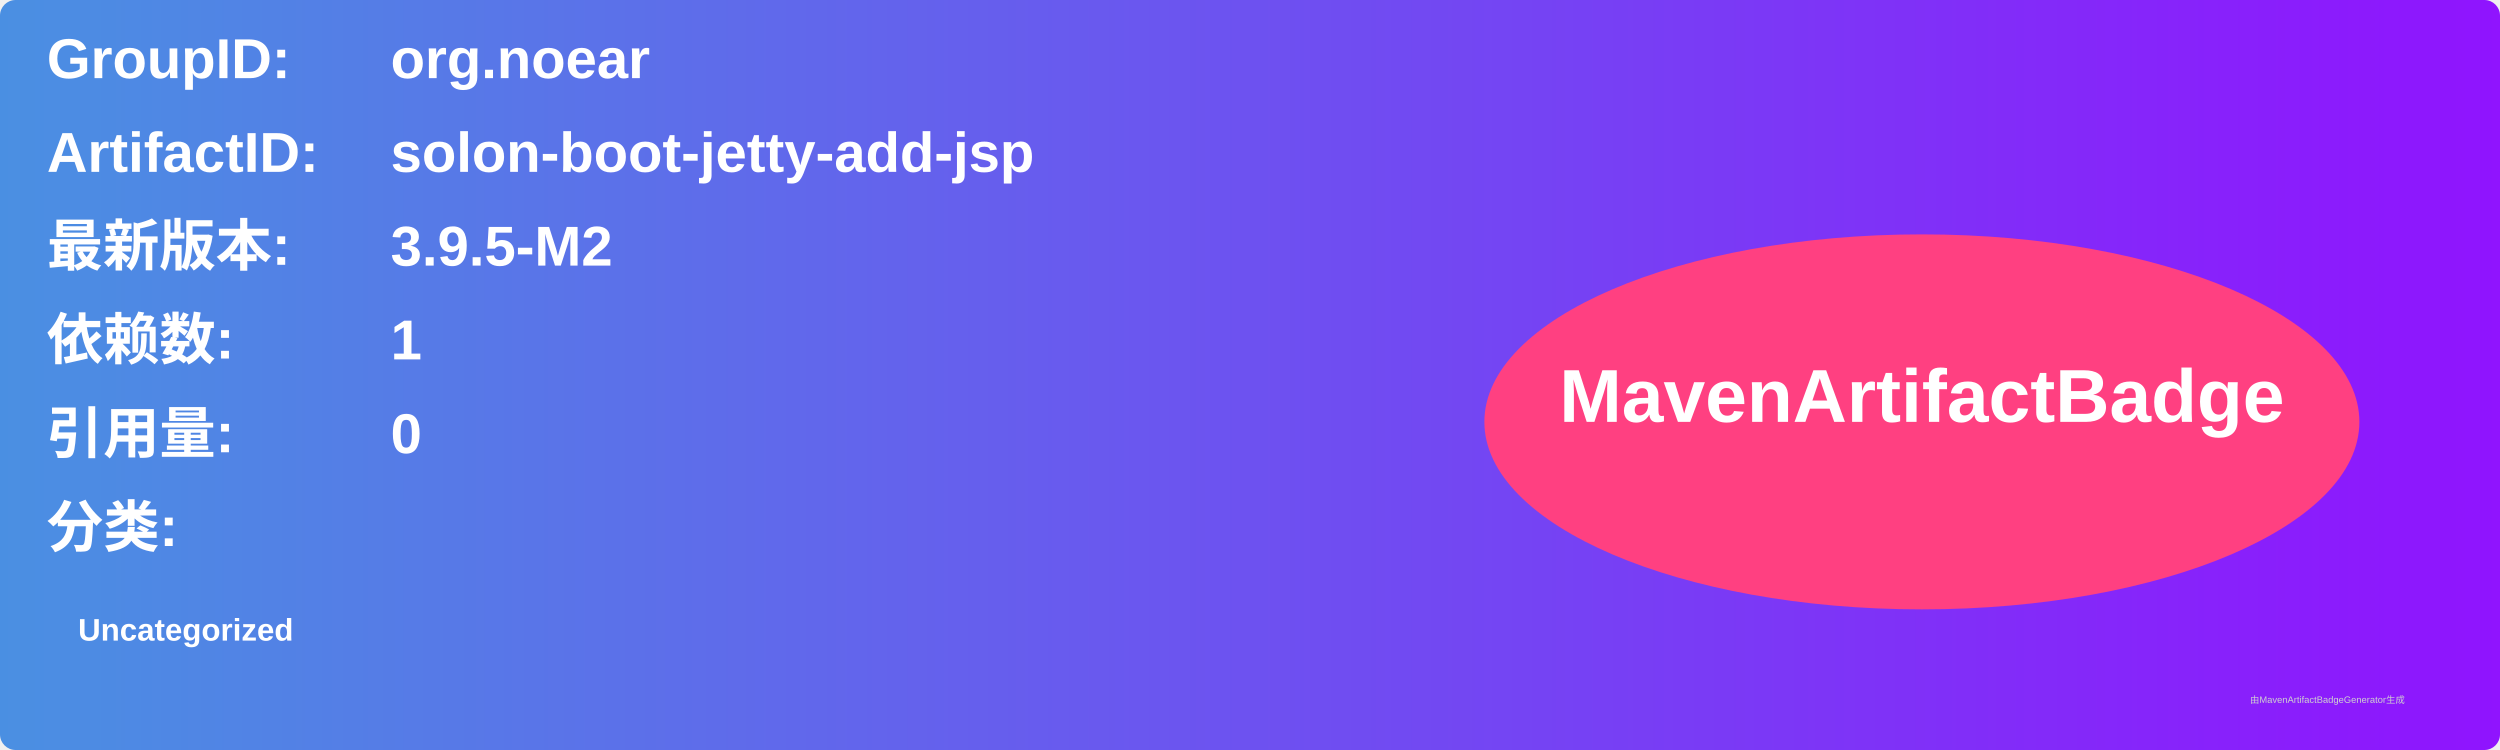
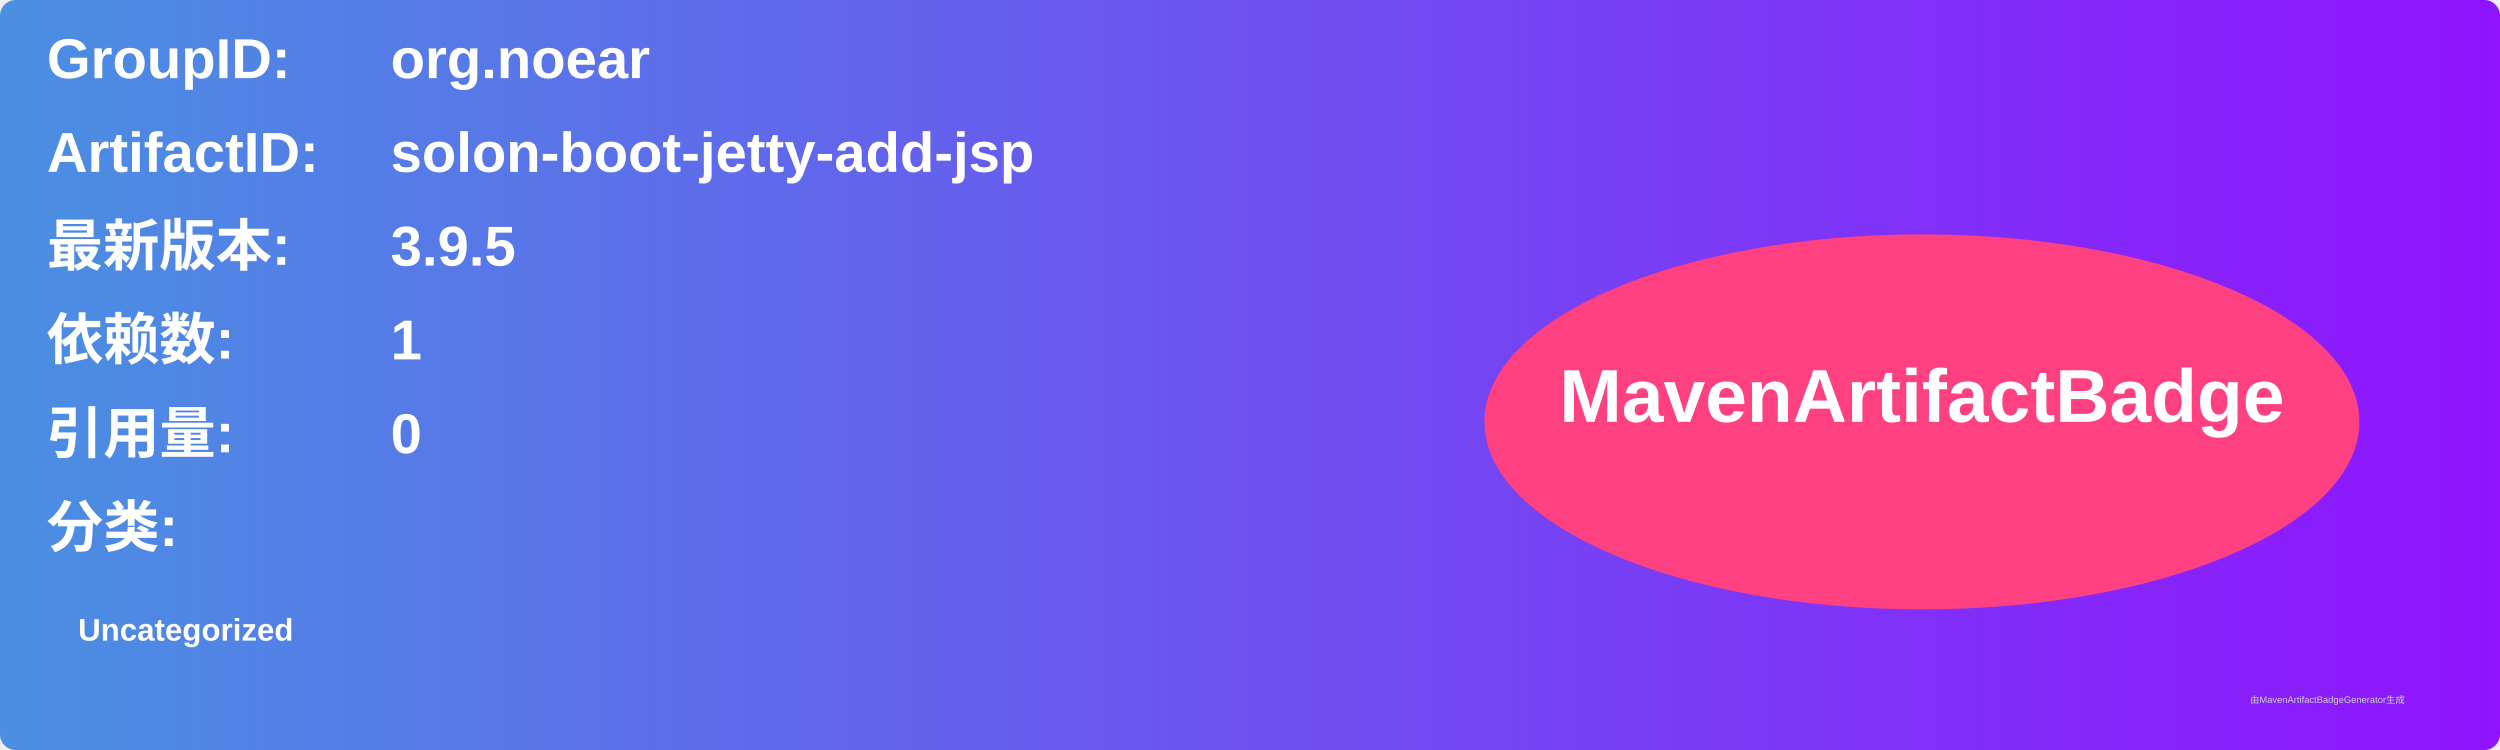
<svg xmlns="http://www.w3.org/2000/svg" width="800" height="240" viewBox="0 0 800 240">
  <linearGradient id="grad" x1="0%" y1="0%" x2="100%" y2="0%">
    <stop offset="0%" stop-color="#4a90e2" />
    <stop offset="100%" stop-color="#9013fe" />
  </linearGradient>
  <rect width="100%" height="100%" rx="5" ry="5" fill="url(#grad)" />
  <g transform="translate(15, 15)">
    <text x="0" y="10" font-family="Arial" font-size="18" fill="white" font-weight="bold" width="260">GroupID:</text>
    <text x="110" y="10" font-family="Arial" font-size="18" fill="white" font-weight="bold" width="460">org.noear</text>
    <text x="0" y="40" font-family="Arial" font-size="18" fill="white" font-weight="bold" width="260">ArtifactID:</text>
    <text x="110" y="40" font-family="Arial" font-size="18" fill="white" font-weight="bold" width="460">solon-boot-jetty-add-jsp</text>
    <text x="0" y="70" font-family="Arial" font-size="18" fill="white" font-weight="bold">最新版本:</text>
    <text x="110" y="70" font-family="Arial" font-size="18" fill="white" font-weight="bold">
-       <tspan font-weight="bold">3.9.5-M2</tspan>
+       <tspan font-weight="bold">3.9.5</tspan>
    </text>
    <text x="0" y="100" font-family="Arial" font-size="18" fill="white" font-weight="bold">依赖数: </text>
    <text x="110" y="100" font-family="Arial" font-size="18" fill="white">
      <tspan font-weight="bold">1</tspan>
    </text>
    <text x="0" y="130" font-family="Arial" font-size="18" fill="white" font-weight="bold">引用量: </text>
    <text x="110" y="130" font-family="Arial" font-size="18" fill="white">
      <tspan font-weight="bold">0</tspan>
    </text>
    <text x="0" y="160" font-family="Arial" font-size="18" fill="white" font-weight="bold">分类:</text>
    <text x="10" y="190" font-family="Arial" font-size="10" fill="white">
      <tspan font-weight="bold">Uncategorized</tspan>
    </text>
    <ellipse cx="600" cy="120" rx="140" ry="60" fill="#ff4081" />
    <text x="600" y="120" text-anchor="middle" font-family="Arial" font-size="24" fill="white" font-weight="bold">MavenArtifactBadge</text>
  </g>
  <text x="720" y="225" font-family="Arial" font-size="3" fill="#d0d0d0">由MavenArtifactBadgeGenerator生成</text>
</svg>
